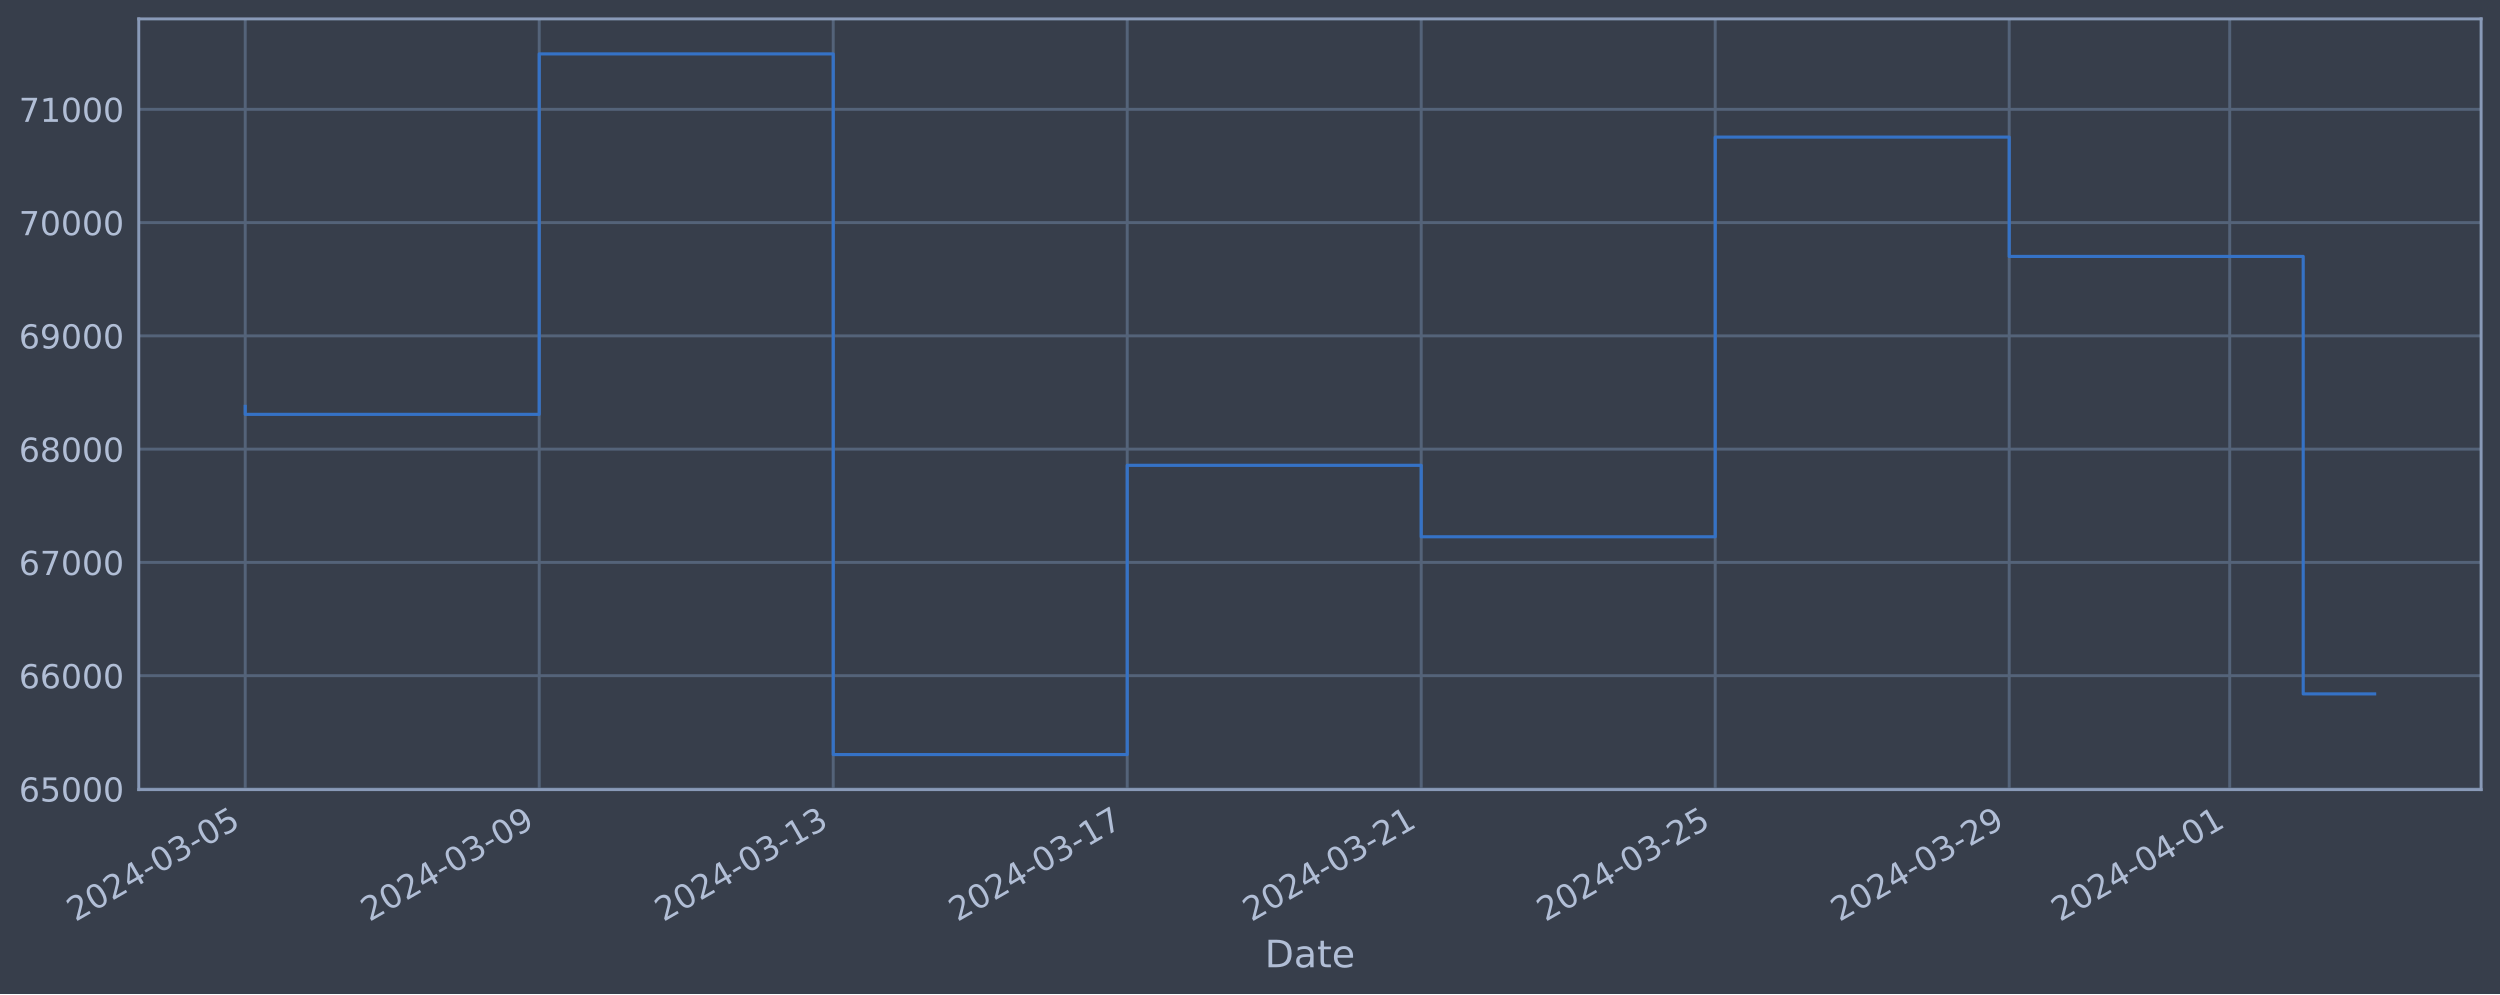
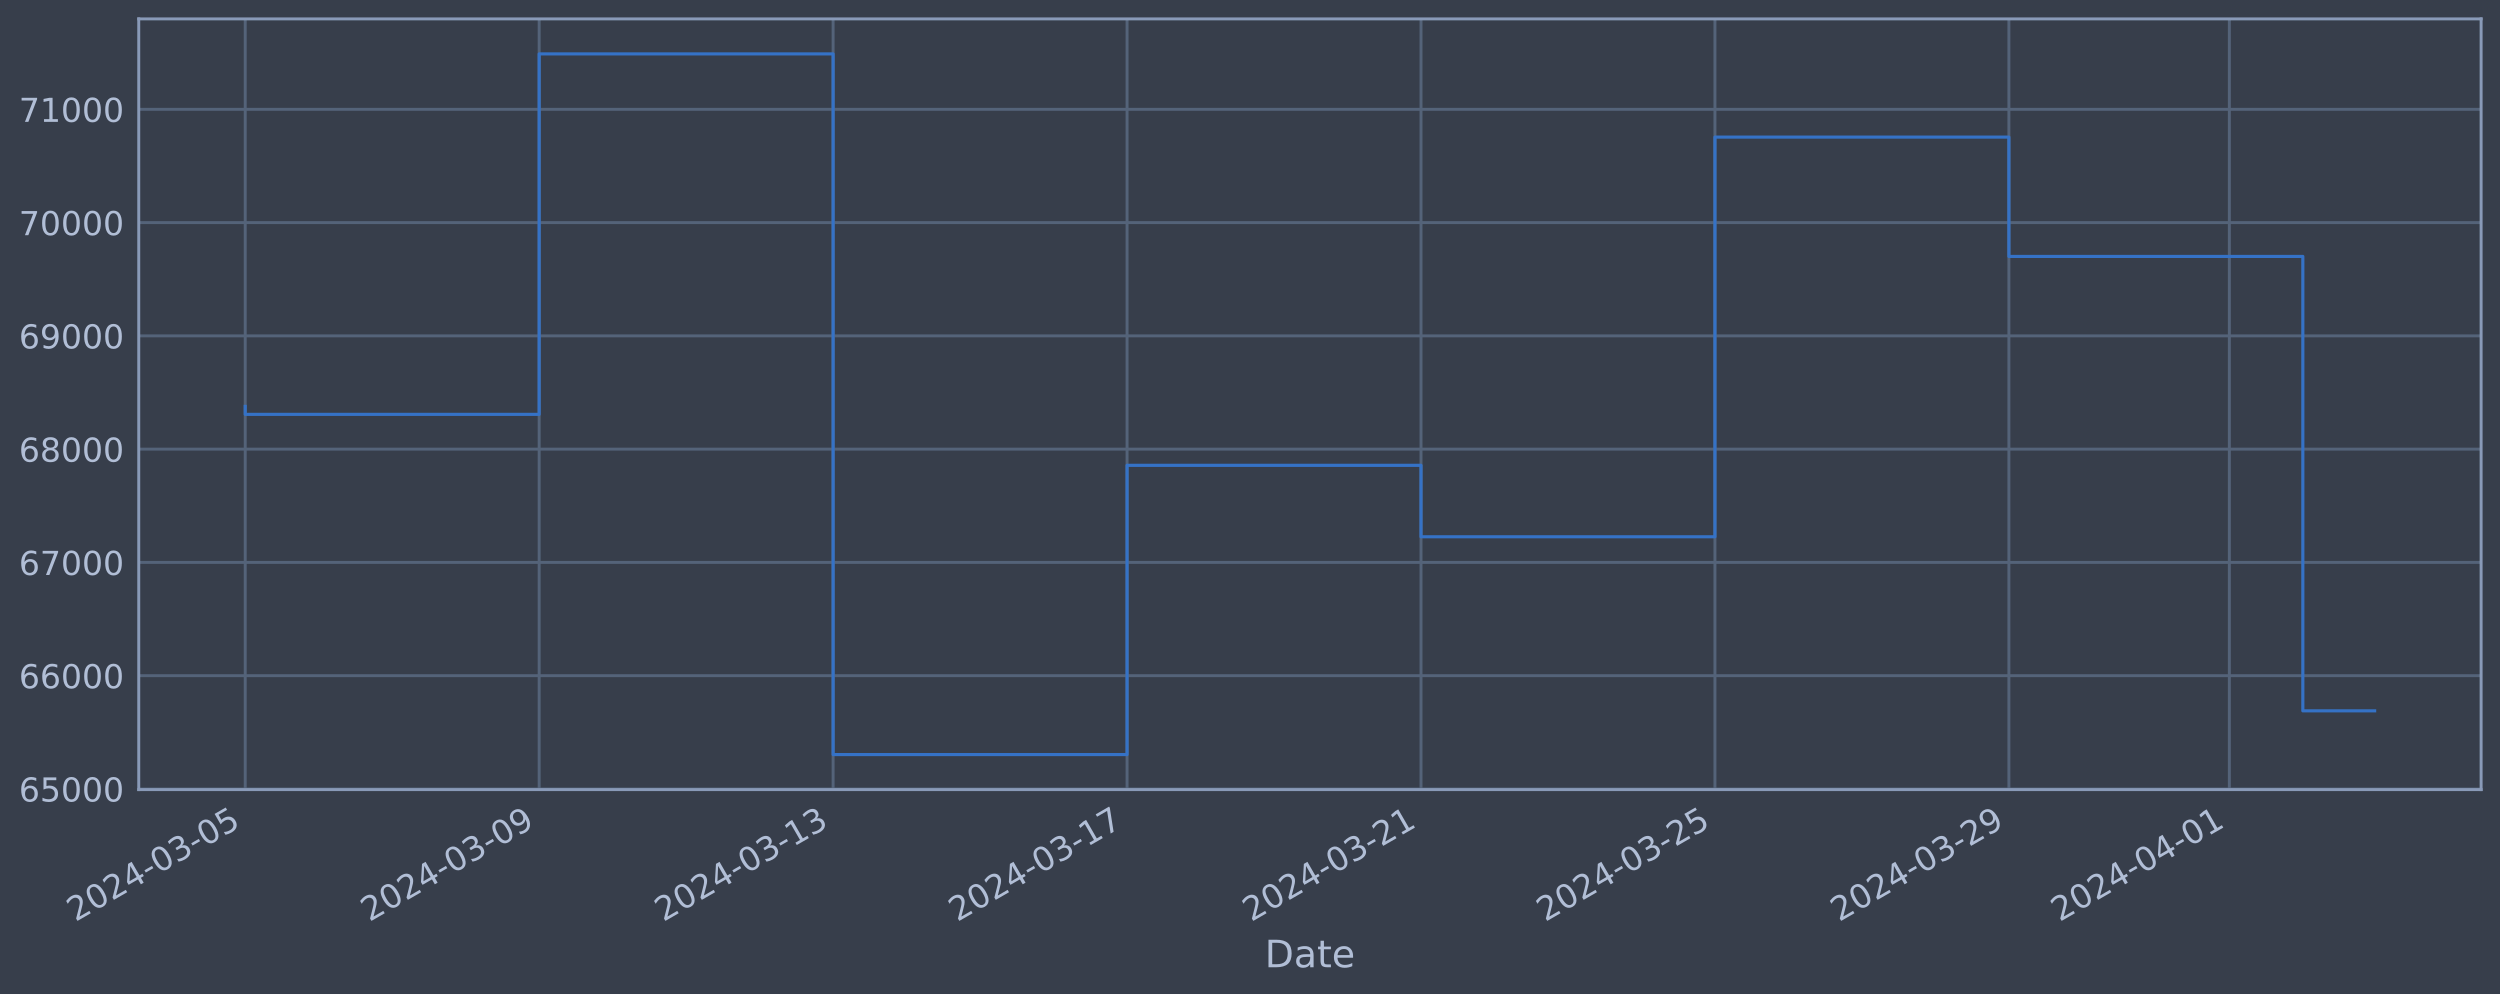
<svg xmlns="http://www.w3.org/2000/svg" xmlns:xlink="http://www.w3.org/1999/xlink" width="952.884pt" height="378.87pt" viewBox="0 0 952.884 378.87" version="1.1">
  <defs>
    <style type="text/css">*{stroke-linejoin: round; stroke-linecap: butt}</style>
  </defs>
  <g id="figure_1">
    <g id="patch_1">
      <path d="M 0 378.87  L 952.884 378.87  L 952.884 0  L 0 0  z " style="fill: #373e4b" />
    </g>
    <g id="axes_1">
      <g id="patch_2">
        <path d="M 52.884 300.96  L 945.684 300.96  L 945.684 7.2  L 52.884 7.2  z " style="fill: #373e4b" />
      </g>
      <g id="matplotlib.axis_1">
        <g id="xtick_1">
          <g id="line2d_1">
-             <path d="M 93.466 300.96  L 93.466 7.2  " clip-path="url(#p1020fec773)" style="fill: none; stroke: #546379; stroke-width: 1.12; stroke-linecap: square" />
+             <path d="M 93.466 300.96  L 93.466 7.2  " clip-path="url(#p6ce5613ccf)" style="fill: none; stroke: #546379; stroke-width: 1.12; stroke-linecap: square" />
          </g>
          <g id="line2d_2" />
          <g id="text_1">
            <g style="fill: #b1bed6" transform="translate(28.74006 351.4642) rotate(-30) scale(0.126 -0.126)">
              <defs>
                <path id="DejaVuSans-32" d="M 1228 531  L 3431 531  L 3431 0  L 469 0  L 469 531  Q 828 903 1448 1529  Q 2069 2156 2228 2338  Q 2531 2678 2651 2914  Q 2772 3150 2772 3378  Q 2772 3750 2511 3984  Q 2250 4219 1831 4219  Q 1534 4219 1204 4116  Q 875 4013 500 3803  L 500 4441  Q 881 4594 1212 4672  Q 1544 4750 1819 4750  Q 2544 4750 2975 4387  Q 3406 4025 3406 3419  Q 3406 3131 3298 2873  Q 3191 2616 2906 2266  Q 2828 2175 2409 1742  Q 1991 1309 1228 531  z " transform="scale(0.015625)" />
                <path id="DejaVuSans-30" d="M 2034 4250  Q 1547 4250 1301 3770  Q 1056 3291 1056 2328  Q 1056 1369 1301 889  Q 1547 409 2034 409  Q 2525 409 2770 889  Q 3016 1369 3016 2328  Q 3016 3291 2770 3770  Q 2525 4250 2034 4250  z M 2034 4750  Q 2819 4750 3233 4129  Q 3647 3509 3647 2328  Q 3647 1150 3233 529  Q 2819 -91 2034 -91  Q 1250 -91 836 529  Q 422 1150 422 2328  Q 422 3509 836 4129  Q 1250 4750 2034 4750  z " transform="scale(0.015625)" />
                <path id="DejaVuSans-34" d="M 2419 4116  L 825 1625  L 2419 1625  L 2419 4116  z M 2253 4666  L 3047 4666  L 3047 1625  L 3713 1625  L 3713 1100  L 3047 1100  L 3047 0  L 2419 0  L 2419 1100  L 313 1100  L 313 1709  L 2253 4666  z " transform="scale(0.015625)" />
                <path id="DejaVuSans-2d" d="M 313 2009  L 1997 2009  L 1997 1497  L 313 1497  L 313 2009  z " transform="scale(0.015625)" />
                <path id="DejaVuSans-33" d="M 2597 2516  Q 3050 2419 3304 2112  Q 3559 1806 3559 1356  Q 3559 666 3084 287  Q 2609 -91 1734 -91  Q 1441 -91 1130 -33  Q 819 25 488 141  L 488 750  Q 750 597 1062 519  Q 1375 441 1716 441  Q 2309 441 2620 675  Q 2931 909 2931 1356  Q 2931 1769 2642 2001  Q 2353 2234 1838 2234  L 1294 2234  L 1294 2753  L 1863 2753  Q 2328 2753 2575 2939  Q 2822 3125 2822 3475  Q 2822 3834 2567 4026  Q 2313 4219 1838 4219  Q 1578 4219 1281 4162  Q 984 4106 628 3988  L 628 4550  Q 988 4650 1302 4700  Q 1616 4750 1894 4750  Q 2613 4750 3031 4423  Q 3450 4097 3450 3541  Q 3450 3153 3228 2886  Q 3006 2619 2597 2516  z " transform="scale(0.015625)" />
                <path id="DejaVuSans-35" d="M 691 4666  L 3169 4666  L 3169 4134  L 1269 4134  L 1269 2991  Q 1406 3038 1543 3061  Q 1681 3084 1819 3084  Q 2600 3084 3056 2656  Q 3513 2228 3513 1497  Q 3513 744 3044 326  Q 2575 -91 1722 -91  Q 1428 -91 1123 -41  Q 819 9 494 109  L 494 744  Q 775 591 1075 516  Q 1375 441 1709 441  Q 2250 441 2565 725  Q 2881 1009 2881 1497  Q 2881 1984 2565 2268  Q 2250 2553 1709 2553  Q 1456 2553 1204 2497  Q 953 2441 691 2322  L 691 4666  z " transform="scale(0.015625)" />
              </defs>
              <use xlink:href="#DejaVuSans-32" />
              <use xlink:href="#DejaVuSans-30" x="63.623" />
              <use xlink:href="#DejaVuSans-32" x="127.246" />
              <use xlink:href="#DejaVuSans-34" x="190.869" />
              <use xlink:href="#DejaVuSans-2d" x="254.492" />
              <use xlink:href="#DejaVuSans-30" x="290.576" />
              <use xlink:href="#DejaVuSans-33" x="354.199" />
              <use xlink:href="#DejaVuSans-2d" x="417.822" />
              <use xlink:href="#DejaVuSans-30" x="453.906" />
              <use xlink:href="#DejaVuSans-35" x="517.529" />
            </g>
          </g>
        </g>
        <g id="xtick_2">
          <g id="line2d_3">
-             <path d="M 205.524 300.96  L 205.524 7.2  " clip-path="url(#p1020fec773)" style="fill: none; stroke: #546379; stroke-width: 1.12; stroke-linecap: square" />
+             <path d="M 205.504 300.96  L 205.504 7.2  " clip-path="url(#p6ce5613ccf)" style="fill: none; stroke: #546379; stroke-width: 1.12; stroke-linecap: square" />
          </g>
          <g id="line2d_4" />
          <g id="text_2">
-             <g style="fill: #b1bed6" transform="translate(140.7988 351.4642) rotate(-30) scale(0.126 -0.126)">
+             <g style="fill: #b1bed6" transform="translate(140.7786 351.4642) rotate(-30) scale(0.126 -0.126)">
              <defs>
                <path id="DejaVuSans-39" d="M 703 97  L 703 672  Q 941 559 1184 500  Q 1428 441 1663 441  Q 2288 441 2617 861  Q 2947 1281 2994 2138  Q 2813 1869 2534 1725  Q 2256 1581 1919 1581  Q 1219 1581 811 2004  Q 403 2428 403 3163  Q 403 3881 828 4315  Q 1253 4750 1959 4750  Q 2769 4750 3195 4129  Q 3622 3509 3622 2328  Q 3622 1225 3098 567  Q 2575 -91 1691 -91  Q 1453 -91 1209 -44  Q 966 3 703 97  z M 1959 2075  Q 2384 2075 2632 2365  Q 2881 2656 2881 3163  Q 2881 3666 2632 3958  Q 2384 4250 1959 4250  Q 1534 4250 1286 3958  Q 1038 3666 1038 3163  Q 1038 2656 1286 2365  Q 1534 2075 1959 2075  z " transform="scale(0.015625)" />
              </defs>
              <use xlink:href="#DejaVuSans-32" />
              <use xlink:href="#DejaVuSans-30" x="63.623" />
              <use xlink:href="#DejaVuSans-32" x="127.246" />
              <use xlink:href="#DejaVuSans-34" x="190.869" />
              <use xlink:href="#DejaVuSans-2d" x="254.492" />
              <use xlink:href="#DejaVuSans-30" x="290.576" />
              <use xlink:href="#DejaVuSans-33" x="354.199" />
              <use xlink:href="#DejaVuSans-2d" x="417.822" />
              <use xlink:href="#DejaVuSans-30" x="453.906" />
              <use xlink:href="#DejaVuSans-39" x="517.529" />
            </g>
          </g>
        </g>
        <g id="xtick_3">
          <g id="line2d_5">
-             <path d="M 317.583 300.96  L 317.583 7.2  " clip-path="url(#p1020fec773)" style="fill: none; stroke: #546379; stroke-width: 1.12; stroke-linecap: square" />
+             <path d="M 317.543 300.96  L 317.543 7.2  " clip-path="url(#p6ce5613ccf)" style="fill: none; stroke: #546379; stroke-width: 1.12; stroke-linecap: square" />
          </g>
          <g id="line2d_6" />
          <g id="text_3">
-             <g style="fill: #b1bed6" transform="translate(252.8575 351.4642) rotate(-30) scale(0.126 -0.126)">
+             <g style="fill: #b1bed6" transform="translate(252.8172 351.4642) rotate(-30) scale(0.126 -0.126)">
              <defs>
                <path id="DejaVuSans-31" d="M 794 531  L 1825 531  L 1825 4091  L 703 3866  L 703 4441  L 1819 4666  L 2450 4666  L 2450 531  L 3481 531  L 3481 0  L 794 0  L 794 531  z " transform="scale(0.015625)" />
              </defs>
              <use xlink:href="#DejaVuSans-32" />
              <use xlink:href="#DejaVuSans-30" x="63.623" />
              <use xlink:href="#DejaVuSans-32" x="127.246" />
              <use xlink:href="#DejaVuSans-34" x="190.869" />
              <use xlink:href="#DejaVuSans-2d" x="254.492" />
              <use xlink:href="#DejaVuSans-30" x="290.576" />
              <use xlink:href="#DejaVuSans-33" x="354.199" />
              <use xlink:href="#DejaVuSans-2d" x="417.822" />
              <use xlink:href="#DejaVuSans-31" x="453.906" />
              <use xlink:href="#DejaVuSans-33" x="517.529" />
            </g>
          </g>
        </g>
        <g id="xtick_4">
          <g id="line2d_7">
-             <path d="M 429.642 300.96  L 429.642 7.2  " clip-path="url(#p1020fec773)" style="fill: none; stroke: #546379; stroke-width: 1.12; stroke-linecap: square" />
+             <path d="M 429.581 300.96  L 429.581 7.2  " clip-path="url(#p6ce5613ccf)" style="fill: none; stroke: #546379; stroke-width: 1.12; stroke-linecap: square" />
          </g>
          <g id="line2d_8" />
          <g id="text_4">
-             <g style="fill: #b1bed6" transform="translate(364.9162 351.4642) rotate(-30) scale(0.126 -0.126)">
+             <g style="fill: #b1bed6" transform="translate(364.8557 351.4642) rotate(-30) scale(0.126 -0.126)">
              <defs>
                <path id="DejaVuSans-37" d="M 525 4666  L 3525 4666  L 3525 4397  L 1831 0  L 1172 0  L 2766 4134  L 525 4134  L 525 4666  z " transform="scale(0.015625)" />
              </defs>
              <use xlink:href="#DejaVuSans-32" />
              <use xlink:href="#DejaVuSans-30" x="63.623" />
              <use xlink:href="#DejaVuSans-32" x="127.246" />
              <use xlink:href="#DejaVuSans-34" x="190.869" />
              <use xlink:href="#DejaVuSans-2d" x="254.492" />
              <use xlink:href="#DejaVuSans-30" x="290.576" />
              <use xlink:href="#DejaVuSans-33" x="354.199" />
              <use xlink:href="#DejaVuSans-2d" x="417.822" />
              <use xlink:href="#DejaVuSans-31" x="453.906" />
              <use xlink:href="#DejaVuSans-37" x="517.529" />
            </g>
          </g>
        </g>
        <g id="xtick_5">
          <g id="line2d_9">
-             <path d="M 541.7 300.96  L 541.7 7.2  " clip-path="url(#p1020fec773)" style="fill: none; stroke: #546379; stroke-width: 1.12; stroke-linecap: square" />
+             <path d="M 541.62 300.96  L 541.62 7.2  " clip-path="url(#p6ce5613ccf)" style="fill: none; stroke: #546379; stroke-width: 1.12; stroke-linecap: square" />
          </g>
          <g id="line2d_10" />
          <g id="text_5">
-             <g style="fill: #b1bed6" transform="translate(476.9749 351.4642) rotate(-30) scale(0.126 -0.126)">
+             <g style="fill: #b1bed6" transform="translate(476.8943 351.4642) rotate(-30) scale(0.126 -0.126)">
              <use xlink:href="#DejaVuSans-32" />
              <use xlink:href="#DejaVuSans-30" x="63.623" />
              <use xlink:href="#DejaVuSans-32" x="127.246" />
              <use xlink:href="#DejaVuSans-34" x="190.869" />
              <use xlink:href="#DejaVuSans-2d" x="254.492" />
              <use xlink:href="#DejaVuSans-30" x="290.576" />
              <use xlink:href="#DejaVuSans-33" x="354.199" />
              <use xlink:href="#DejaVuSans-2d" x="417.822" />
              <use xlink:href="#DejaVuSans-32" x="453.906" />
              <use xlink:href="#DejaVuSans-31" x="517.529" />
            </g>
          </g>
        </g>
        <g id="xtick_6">
          <g id="line2d_11">
-             <path d="M 653.759 300.96  L 653.759 7.2  " clip-path="url(#p1020fec773)" style="fill: none; stroke: #546379; stroke-width: 1.12; stroke-linecap: square" />
+             <path d="M 653.658 300.96  L 653.658 7.2  " clip-path="url(#p6ce5613ccf)" style="fill: none; stroke: #546379; stroke-width: 1.12; stroke-linecap: square" />
          </g>
          <g id="line2d_12" />
          <g id="text_6">
-             <g style="fill: #b1bed6" transform="translate(589.0336 351.4642) rotate(-30) scale(0.126 -0.126)">
+             <g style="fill: #b1bed6" transform="translate(588.9329 351.4642) rotate(-30) scale(0.126 -0.126)">
              <use xlink:href="#DejaVuSans-32" />
              <use xlink:href="#DejaVuSans-30" x="63.623" />
              <use xlink:href="#DejaVuSans-32" x="127.246" />
              <use xlink:href="#DejaVuSans-34" x="190.869" />
              <use xlink:href="#DejaVuSans-2d" x="254.492" />
              <use xlink:href="#DejaVuSans-30" x="290.576" />
              <use xlink:href="#DejaVuSans-33" x="354.199" />
              <use xlink:href="#DejaVuSans-2d" x="417.822" />
              <use xlink:href="#DejaVuSans-32" x="453.906" />
              <use xlink:href="#DejaVuSans-35" x="517.529" />
            </g>
          </g>
        </g>
        <g id="xtick_7">
          <g id="line2d_13">
-             <path d="M 765.818 300.96  L 765.818 7.2  " clip-path="url(#p1020fec773)" style="fill: none; stroke: #546379; stroke-width: 1.12; stroke-linecap: square" />
+             <path d="M 765.697 300.96  L 765.697 7.2  " clip-path="url(#p6ce5613ccf)" style="fill: none; stroke: #546379; stroke-width: 1.12; stroke-linecap: square" />
          </g>
          <g id="line2d_14" />
          <g id="text_7">
-             <g style="fill: #b1bed6" transform="translate(701.0923 351.4642) rotate(-30) scale(0.126 -0.126)">
+             <g style="fill: #b1bed6" transform="translate(700.9714 351.4642) rotate(-30) scale(0.126 -0.126)">
              <use xlink:href="#DejaVuSans-32" />
              <use xlink:href="#DejaVuSans-30" x="63.623" />
              <use xlink:href="#DejaVuSans-32" x="127.246" />
              <use xlink:href="#DejaVuSans-34" x="190.869" />
              <use xlink:href="#DejaVuSans-2d" x="254.492" />
              <use xlink:href="#DejaVuSans-30" x="290.576" />
              <use xlink:href="#DejaVuSans-33" x="354.199" />
              <use xlink:href="#DejaVuSans-2d" x="417.822" />
              <use xlink:href="#DejaVuSans-32" x="453.906" />
              <use xlink:href="#DejaVuSans-39" x="517.529" />
            </g>
          </g>
        </g>
        <g id="xtick_8">
          <g id="line2d_15">
-             <path d="M 849.862 300.96  L 849.862 7.2  " clip-path="url(#p1020fec773)" style="fill: none; stroke: #546379; stroke-width: 1.12; stroke-linecap: square" />
+             <path d="M 849.726 300.96  L 849.726 7.2  " clip-path="url(#p6ce5613ccf)" style="fill: none; stroke: #546379; stroke-width: 1.12; stroke-linecap: square" />
          </g>
          <g id="line2d_16" />
          <g id="text_8">
-             <g style="fill: #b1bed6" transform="translate(785.1363 351.4642) rotate(-30) scale(0.126 -0.126)">
+             <g style="fill: #b1bed6" transform="translate(785.0003 351.4642) rotate(-30) scale(0.126 -0.126)">
              <use xlink:href="#DejaVuSans-32" />
              <use xlink:href="#DejaVuSans-30" x="63.623" />
              <use xlink:href="#DejaVuSans-32" x="127.246" />
              <use xlink:href="#DejaVuSans-34" x="190.869" />
              <use xlink:href="#DejaVuSans-2d" x="254.492" />
              <use xlink:href="#DejaVuSans-30" x="290.576" />
              <use xlink:href="#DejaVuSans-34" x="354.199" />
              <use xlink:href="#DejaVuSans-2d" x="417.822" />
              <use xlink:href="#DejaVuSans-30" x="453.906" />
              <use xlink:href="#DejaVuSans-31" x="517.529" />
            </g>
          </g>
        </g>
        <g id="text_9">
          <g style="fill: #b1bed6" transform="translate(482.0746 368.6753) scale(0.144 -0.144)">
            <defs>
              <path id="DejaVuSans-44" d="M 1259 4147  L 1259 519  L 2022 519  Q 2988 519 3436 956  Q 3884 1394 3884 2338  Q 3884 3275 3436 3711  Q 2988 4147 2022 4147  L 1259 4147  z M 628 4666  L 1925 4666  Q 3281 4666 3915 4102  Q 4550 3538 4550 2338  Q 4550 1131 3912 565  Q 3275 0 1925 0  L 628 0  L 628 4666  z " transform="scale(0.015625)" />
              <path id="DejaVuSans-61" d="M 2194 1759  Q 1497 1759 1228 1600  Q 959 1441 959 1056  Q 959 750 1161 570  Q 1363 391 1709 391  Q 2188 391 2477 730  Q 2766 1069 2766 1631  L 2766 1759  L 2194 1759  z M 3341 1997  L 3341 0  L 2766 0  L 2766 531  Q 2569 213 2275 61  Q 1981 -91 1556 -91  Q 1019 -91 701 211  Q 384 513 384 1019  Q 384 1609 779 1909  Q 1175 2209 1959 2209  L 2766 2209  L 2766 2266  Q 2766 2663 2505 2880  Q 2244 3097 1772 3097  Q 1472 3097 1187 3025  Q 903 2953 641 2809  L 641 3341  Q 956 3463 1253 3523  Q 1550 3584 1831 3584  Q 2591 3584 2966 3190  Q 3341 2797 3341 1997  z " transform="scale(0.015625)" />
              <path id="DejaVuSans-74" d="M 1172 4494  L 1172 3500  L 2356 3500  L 2356 3053  L 1172 3053  L 1172 1153  Q 1172 725 1289 603  Q 1406 481 1766 481  L 2356 481  L 2356 0  L 1766 0  Q 1100 0 847 248  Q 594 497 594 1153  L 594 3053  L 172 3053  L 172 3500  L 594 3500  L 594 4494  L 1172 4494  z " transform="scale(0.015625)" />
              <path id="DejaVuSans-65" d="M 3597 1894  L 3597 1613  L 953 1613  Q 991 1019 1311 708  Q 1631 397 2203 397  Q 2534 397 2845 478  Q 3156 559 3463 722  L 3463 178  Q 3153 47 2828 -22  Q 2503 -91 2169 -91  Q 1331 -91 842 396  Q 353 884 353 1716  Q 353 2575 817 3079  Q 1281 3584 2069 3584  Q 2775 3584 3186 3129  Q 3597 2675 3597 1894  z M 3022 2063  Q 3016 2534 2758 2815  Q 2500 3097 2075 3097  Q 1594 3097 1305 2825  Q 1016 2553 972 2059  L 3022 2063  z " transform="scale(0.015625)" />
            </defs>
            <use xlink:href="#DejaVuSans-44" />
            <use xlink:href="#DejaVuSans-61" x="77.002" />
            <use xlink:href="#DejaVuSans-74" x="138.281" />
            <use xlink:href="#DejaVuSans-65" x="177.49" />
          </g>
        </g>
      </g>
      <g id="matplotlib.axis_2">
        <g id="ytick_1">
          <g id="line2d_17">
-             <path d="M 52.884 300.718  L 945.684 300.718  " clip-path="url(#p1020fec773)" style="fill: none; stroke: #546379; stroke-width: 1.12; stroke-linecap: square" />
+             <path d="M 52.884 300.718  L 945.684 300.718  " clip-path="url(#p6ce5613ccf)" style="fill: none; stroke: #546379; stroke-width: 1.12; stroke-linecap: square" />
          </g>
          <g id="line2d_18" />
          <g id="text_10">
            <g style="fill: #b1bed6" transform="translate(7.2 305.5049) scale(0.126 -0.126)">
              <defs>
                <path id="DejaVuSans-36" d="M 2113 2584  Q 1688 2584 1439 2293  Q 1191 2003 1191 1497  Q 1191 994 1439 701  Q 1688 409 2113 409  Q 2538 409 2786 701  Q 3034 994 3034 1497  Q 3034 2003 2786 2293  Q 2538 2584 2113 2584  z M 3366 4563  L 3366 3988  Q 3128 4100 2886 4159  Q 2644 4219 2406 4219  Q 1781 4219 1451 3797  Q 1122 3375 1075 2522  Q 1259 2794 1537 2939  Q 1816 3084 2150 3084  Q 2853 3084 3261 2657  Q 3669 2231 3669 1497  Q 3669 778 3244 343  Q 2819 -91 2113 -91  Q 1303 -91 875 529  Q 447 1150 447 2328  Q 447 3434 972 4092  Q 1497 4750 2381 4750  Q 2619 4750 2861 4703  Q 3103 4656 3366 4563  z " transform="scale(0.015625)" />
              </defs>
              <use xlink:href="#DejaVuSans-36" />
              <use xlink:href="#DejaVuSans-35" x="63.623" />
              <use xlink:href="#DejaVuSans-30" x="127.246" />
              <use xlink:href="#DejaVuSans-30" x="190.869" />
              <use xlink:href="#DejaVuSans-30" x="254.492" />
            </g>
          </g>
        </g>
        <g id="ytick_2">
          <g id="line2d_19">
-             <path d="M 52.884 257.544  L 945.684 257.544  " clip-path="url(#p1020fec773)" style="fill: none; stroke: #546379; stroke-width: 1.12; stroke-linecap: square" />
+             <path d="M 52.884 257.544  L 945.684 257.544  " clip-path="url(#p6ce5613ccf)" style="fill: none; stroke: #546379; stroke-width: 1.12; stroke-linecap: square" />
          </g>
          <g id="line2d_20" />
          <g id="text_11">
            <g style="fill: #b1bed6" transform="translate(7.2 262.331) scale(0.126 -0.126)">
              <use xlink:href="#DejaVuSans-36" />
              <use xlink:href="#DejaVuSans-36" x="63.623" />
              <use xlink:href="#DejaVuSans-30" x="127.246" />
              <use xlink:href="#DejaVuSans-30" x="190.869" />
              <use xlink:href="#DejaVuSans-30" x="254.492" />
            </g>
          </g>
        </g>
        <g id="ytick_3">
          <g id="line2d_21">
-             <path d="M 52.884 214.37  L 945.684 214.37  " clip-path="url(#p1020fec773)" style="fill: none; stroke: #546379; stroke-width: 1.12; stroke-linecap: square" />
+             <path d="M 52.884 214.37  L 945.684 214.37  " clip-path="url(#p6ce5613ccf)" style="fill: none; stroke: #546379; stroke-width: 1.12; stroke-linecap: square" />
          </g>
          <g id="line2d_22" />
          <g id="text_12">
            <g style="fill: #b1bed6" transform="translate(7.2 219.157) scale(0.126 -0.126)">
              <use xlink:href="#DejaVuSans-36" />
              <use xlink:href="#DejaVuSans-37" x="63.623" />
              <use xlink:href="#DejaVuSans-30" x="127.246" />
              <use xlink:href="#DejaVuSans-30" x="190.869" />
              <use xlink:href="#DejaVuSans-30" x="254.492" />
            </g>
          </g>
        </g>
        <g id="ytick_4">
          <g id="line2d_23">
-             <path d="M 52.884 171.196  L 945.684 171.196  " clip-path="url(#p1020fec773)" style="fill: none; stroke: #546379; stroke-width: 1.12; stroke-linecap: square" />
+             <path d="M 52.884 171.196  L 945.684 171.196  " clip-path="url(#p6ce5613ccf)" style="fill: none; stroke: #546379; stroke-width: 1.12; stroke-linecap: square" />
          </g>
          <g id="line2d_24" />
          <g id="text_13">
            <g style="fill: #b1bed6" transform="translate(7.2 175.9831) scale(0.126 -0.126)">
              <defs>
                <path id="DejaVuSans-38" d="M 2034 2216  Q 1584 2216 1326 1975  Q 1069 1734 1069 1313  Q 1069 891 1326 650  Q 1584 409 2034 409  Q 2484 409 2743 651  Q 3003 894 3003 1313  Q 3003 1734 2745 1975  Q 2488 2216 2034 2216  z M 1403 2484  Q 997 2584 770 2862  Q 544 3141 544 3541  Q 544 4100 942 4425  Q 1341 4750 2034 4750  Q 2731 4750 3128 4425  Q 3525 4100 3525 3541  Q 3525 3141 3298 2862  Q 3072 2584 2669 2484  Q 3125 2378 3379 2068  Q 3634 1759 3634 1313  Q 3634 634 3220 271  Q 2806 -91 2034 -91  Q 1263 -91 848 271  Q 434 634 434 1313  Q 434 1759 690 2068  Q 947 2378 1403 2484  z M 1172 3481  Q 1172 3119 1398 2916  Q 1625 2713 2034 2713  Q 2441 2713 2670 2916  Q 2900 3119 2900 3481  Q 2900 3844 2670 4047  Q 2441 4250 2034 4250  Q 1625 4250 1398 4047  Q 1172 3844 1172 3481  z " transform="scale(0.015625)" />
              </defs>
              <use xlink:href="#DejaVuSans-36" />
              <use xlink:href="#DejaVuSans-38" x="63.623" />
              <use xlink:href="#DejaVuSans-30" x="127.246" />
              <use xlink:href="#DejaVuSans-30" x="190.869" />
              <use xlink:href="#DejaVuSans-30" x="254.492" />
            </g>
          </g>
        </g>
        <g id="ytick_5">
          <g id="line2d_25">
-             <path d="M 52.884 128.022  L 945.684 128.022  " clip-path="url(#p1020fec773)" style="fill: none; stroke: #546379; stroke-width: 1.12; stroke-linecap: square" />
+             <path d="M 52.884 128.022  L 945.684 128.022  " clip-path="url(#p6ce5613ccf)" style="fill: none; stroke: #546379; stroke-width: 1.12; stroke-linecap: square" />
          </g>
          <g id="line2d_26" />
          <g id="text_14">
            <g style="fill: #b1bed6" transform="translate(7.2 132.8092) scale(0.126 -0.126)">
              <use xlink:href="#DejaVuSans-36" />
              <use xlink:href="#DejaVuSans-39" x="63.623" />
              <use xlink:href="#DejaVuSans-30" x="127.246" />
              <use xlink:href="#DejaVuSans-30" x="190.869" />
              <use xlink:href="#DejaVuSans-30" x="254.492" />
            </g>
          </g>
        </g>
        <g id="ytick_6">
          <g id="line2d_27">
-             <path d="M 52.884 84.848  L 945.684 84.848  " clip-path="url(#p1020fec773)" style="fill: none; stroke: #546379; stroke-width: 1.12; stroke-linecap: square" />
+             <path d="M 52.884 84.848  L 945.684 84.848  " clip-path="url(#p6ce5613ccf)" style="fill: none; stroke: #546379; stroke-width: 1.12; stroke-linecap: square" />
          </g>
          <g id="line2d_28" />
          <g id="text_15">
            <g style="fill: #b1bed6" transform="translate(7.2 89.63523) scale(0.126 -0.126)">
              <use xlink:href="#DejaVuSans-37" />
              <use xlink:href="#DejaVuSans-30" x="63.623" />
              <use xlink:href="#DejaVuSans-30" x="127.246" />
              <use xlink:href="#DejaVuSans-30" x="190.869" />
              <use xlink:href="#DejaVuSans-30" x="254.492" />
            </g>
          </g>
        </g>
        <g id="ytick_7">
          <g id="line2d_29">
-             <path d="M 52.884 41.674  L 945.684 41.674  " clip-path="url(#p1020fec773)" style="fill: none; stroke: #546379; stroke-width: 1.12; stroke-linecap: square" />
+             <path d="M 52.884 41.674  L 945.684 41.674  " clip-path="url(#p6ce5613ccf)" style="fill: none; stroke: #546379; stroke-width: 1.12; stroke-linecap: square" />
          </g>
          <g id="line2d_30" />
          <g id="text_16">
            <g style="fill: #b1bed6" transform="translate(7.2 46.4613) scale(0.126 -0.126)">
              <use xlink:href="#DejaVuSans-37" />
              <use xlink:href="#DejaVuSans-31" x="63.623" />
              <use xlink:href="#DejaVuSans-30" x="127.246" />
              <use xlink:href="#DejaVuSans-30" x="190.869" />
              <use xlink:href="#DejaVuSans-30" x="254.492" />
            </g>
          </g>
        </g>
      </g>
      <g id="line2d_31">
-         <path d="M 93.466 154.891  L 93.466 157.946  L 205.524 157.946  L 205.524 20.553  L 317.583 20.553  L 317.583 287.607  L 429.642 287.607  L 429.642 177.362  L 541.7 177.362  L 541.7 204.598  L 653.759 204.598  L 653.759 52.265  L 765.818 52.265  L 765.818 97.744  L 877.876 97.744  L 877.876 264.486  L 905.102 264.486  " clip-path="url(#p1020fec773)" style="fill: none; stroke: #3572c6; stroke-width: 1.2; stroke-linecap: square" />
+         <path d="M 93.466 154.891  L 93.466 157.946  L 205.504 157.946  L 205.504 20.553  L 317.543 20.553  L 317.543 287.607  L 429.581 287.607  L 429.581 177.362  L 541.62 177.362  L 541.62 204.598  L 653.658 204.598  L 653.658 52.265  L 765.697 52.265  L 765.697 97.744  L 877.735 97.744  L 877.735 270.945  L 905.102 270.945  " clip-path="url(#p6ce5613ccf)" style="fill: none; stroke: #3572c6; stroke-width: 1.2; stroke-linecap: square" />
      </g>
      <g id="patch_3">
        <path d="M 52.884 300.96  L 52.884 7.2  " style="fill: none; stroke: #899ab8; stroke-width: 1.12; stroke-linejoin: miter; stroke-linecap: square" />
      </g>
      <g id="patch_4">
        <path d="M 945.684 300.96  L 945.684 7.2  " style="fill: none; stroke: #899ab8; stroke-width: 1.12; stroke-linejoin: miter; stroke-linecap: square" />
      </g>
      <g id="patch_5">
        <path d="M 52.884 300.96  L 945.684 300.96  " style="fill: none; stroke: #899ab8; stroke-width: 1.12; stroke-linejoin: miter; stroke-linecap: square" />
      </g>
      <g id="patch_6">
        <path d="M 52.884 7.2  L 945.684 7.2  " style="fill: none; stroke: #899ab8; stroke-width: 1.12; stroke-linejoin: miter; stroke-linecap: square" />
      </g>
    </g>
  </g>
  <defs>
-     <clipPath id="p1020fec773">
+     <clipPath id="p6ce5613ccf">
      <rect x="52.884" y="7.2" width="892.8" height="293.76" />
    </clipPath>
  </defs>
</svg>
